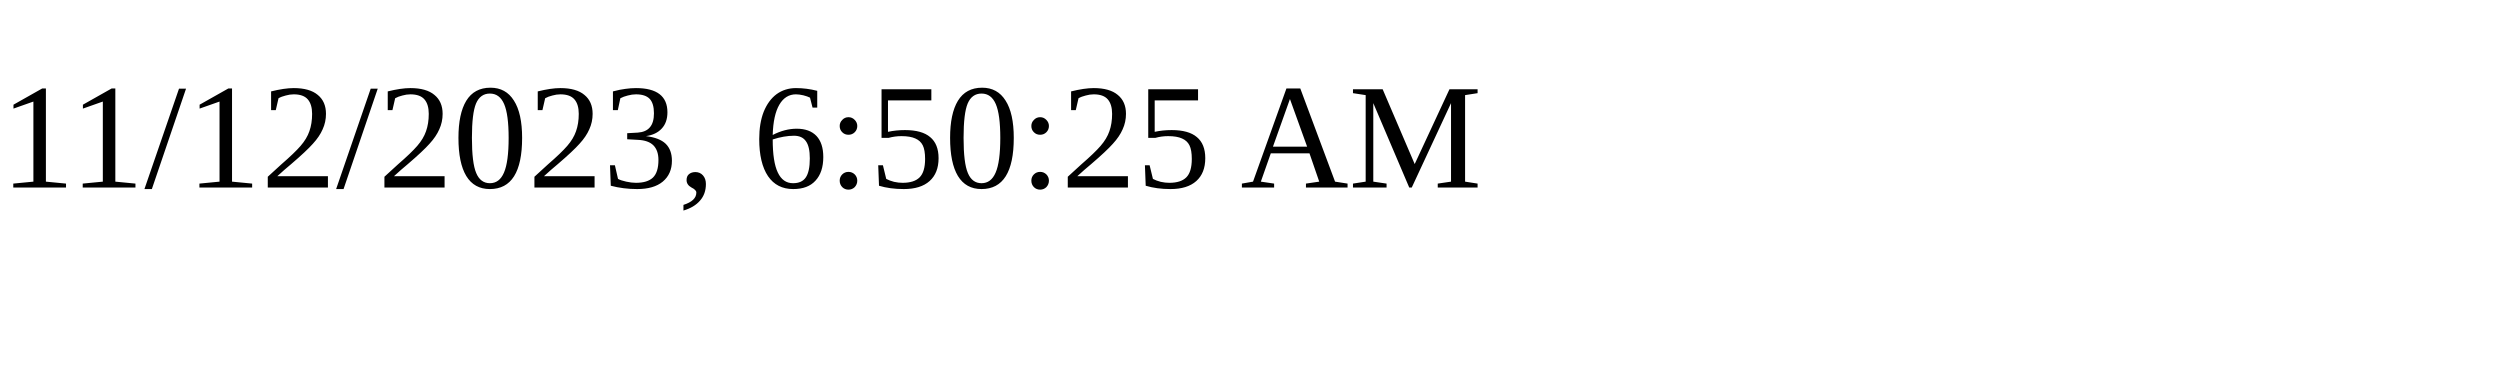
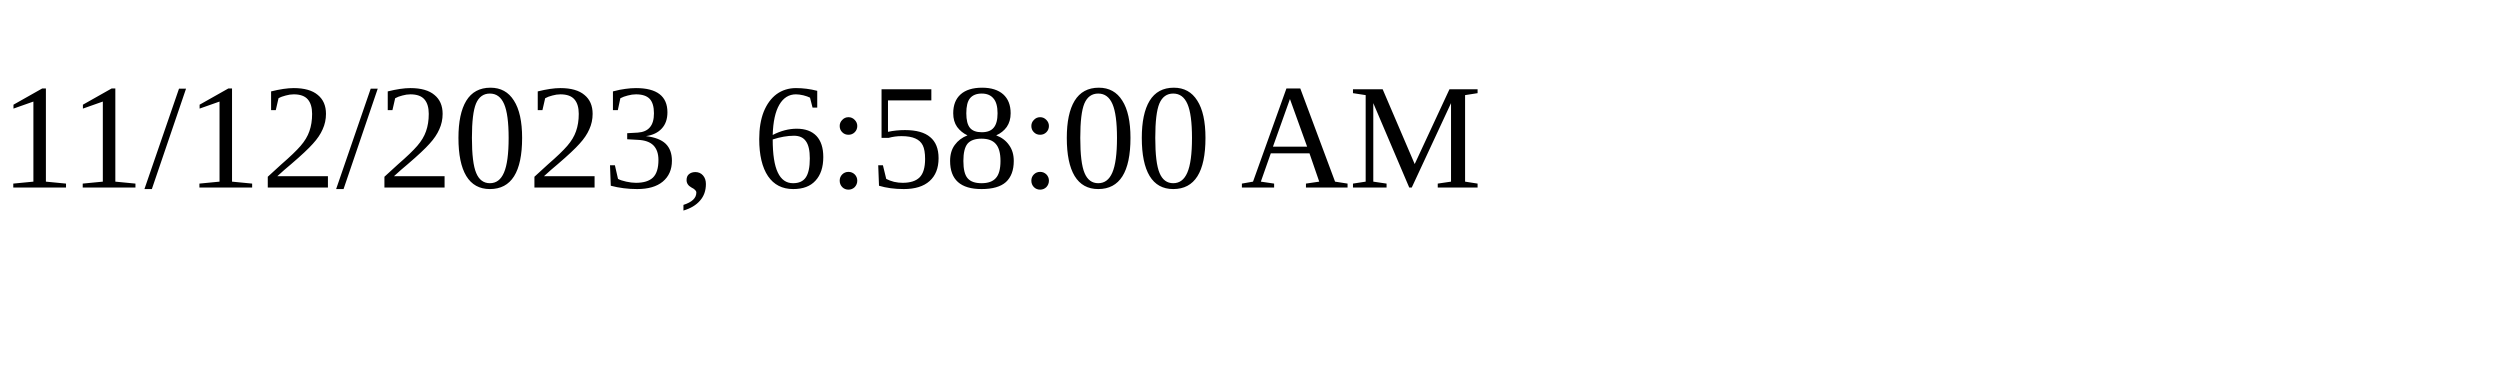
<svg xmlns="http://www.w3.org/2000/svg" height="30" width="200">
-   <text x="0" y="15">11/12/2023, 6:50:25 AM</text>
+   <text x="0" y="15">11/12/2023, 6:58:00 AM</text>
</svg>
